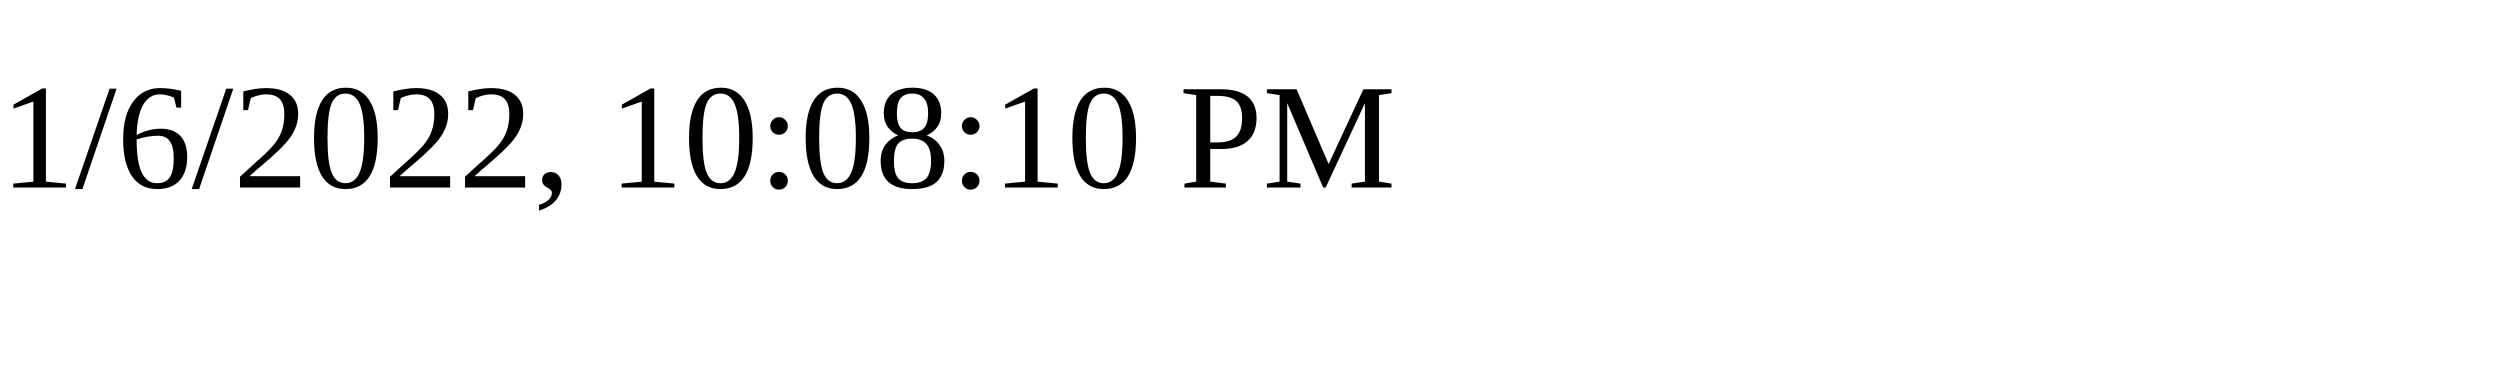
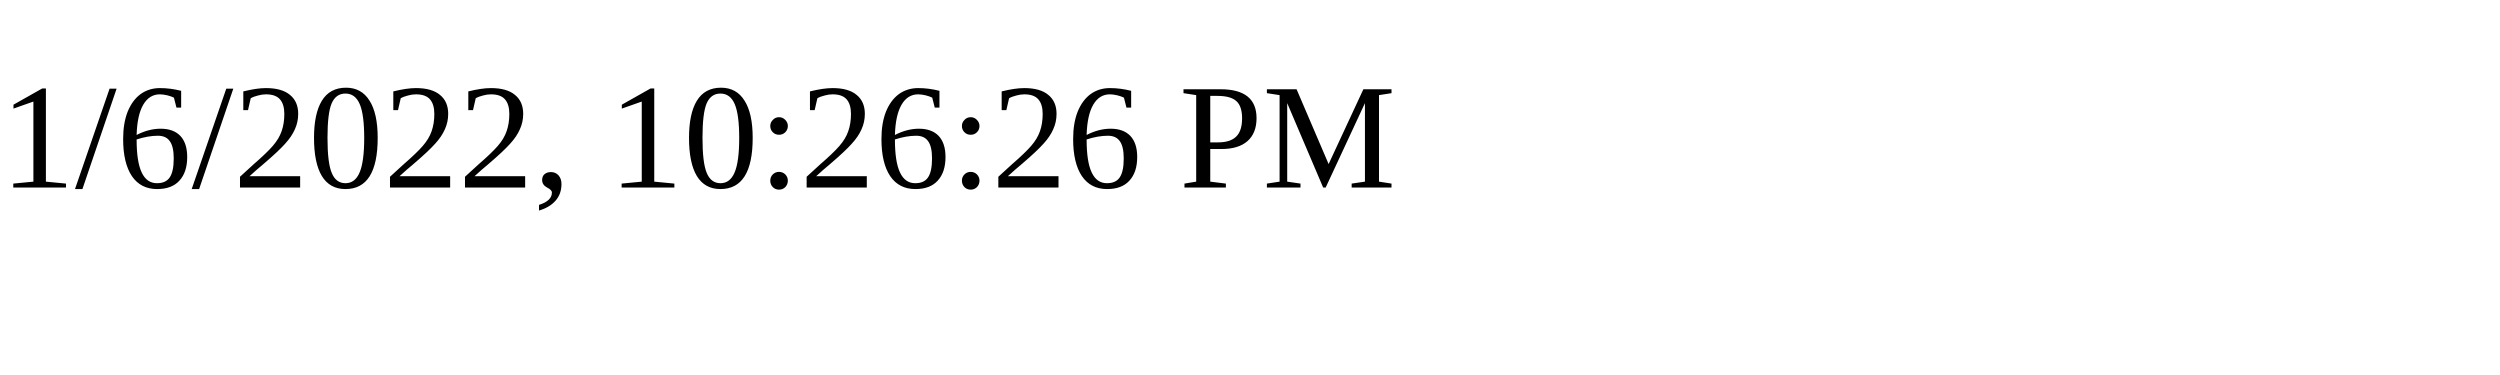
<svg xmlns="http://www.w3.org/2000/svg" height="30" width="200">
-   <text x="0" y="15">1/6/2022, 10:08:10 PM</text>
+   <text x="0" y="15">1/6/2022, 10:26:26 PM</text>
</svg>
